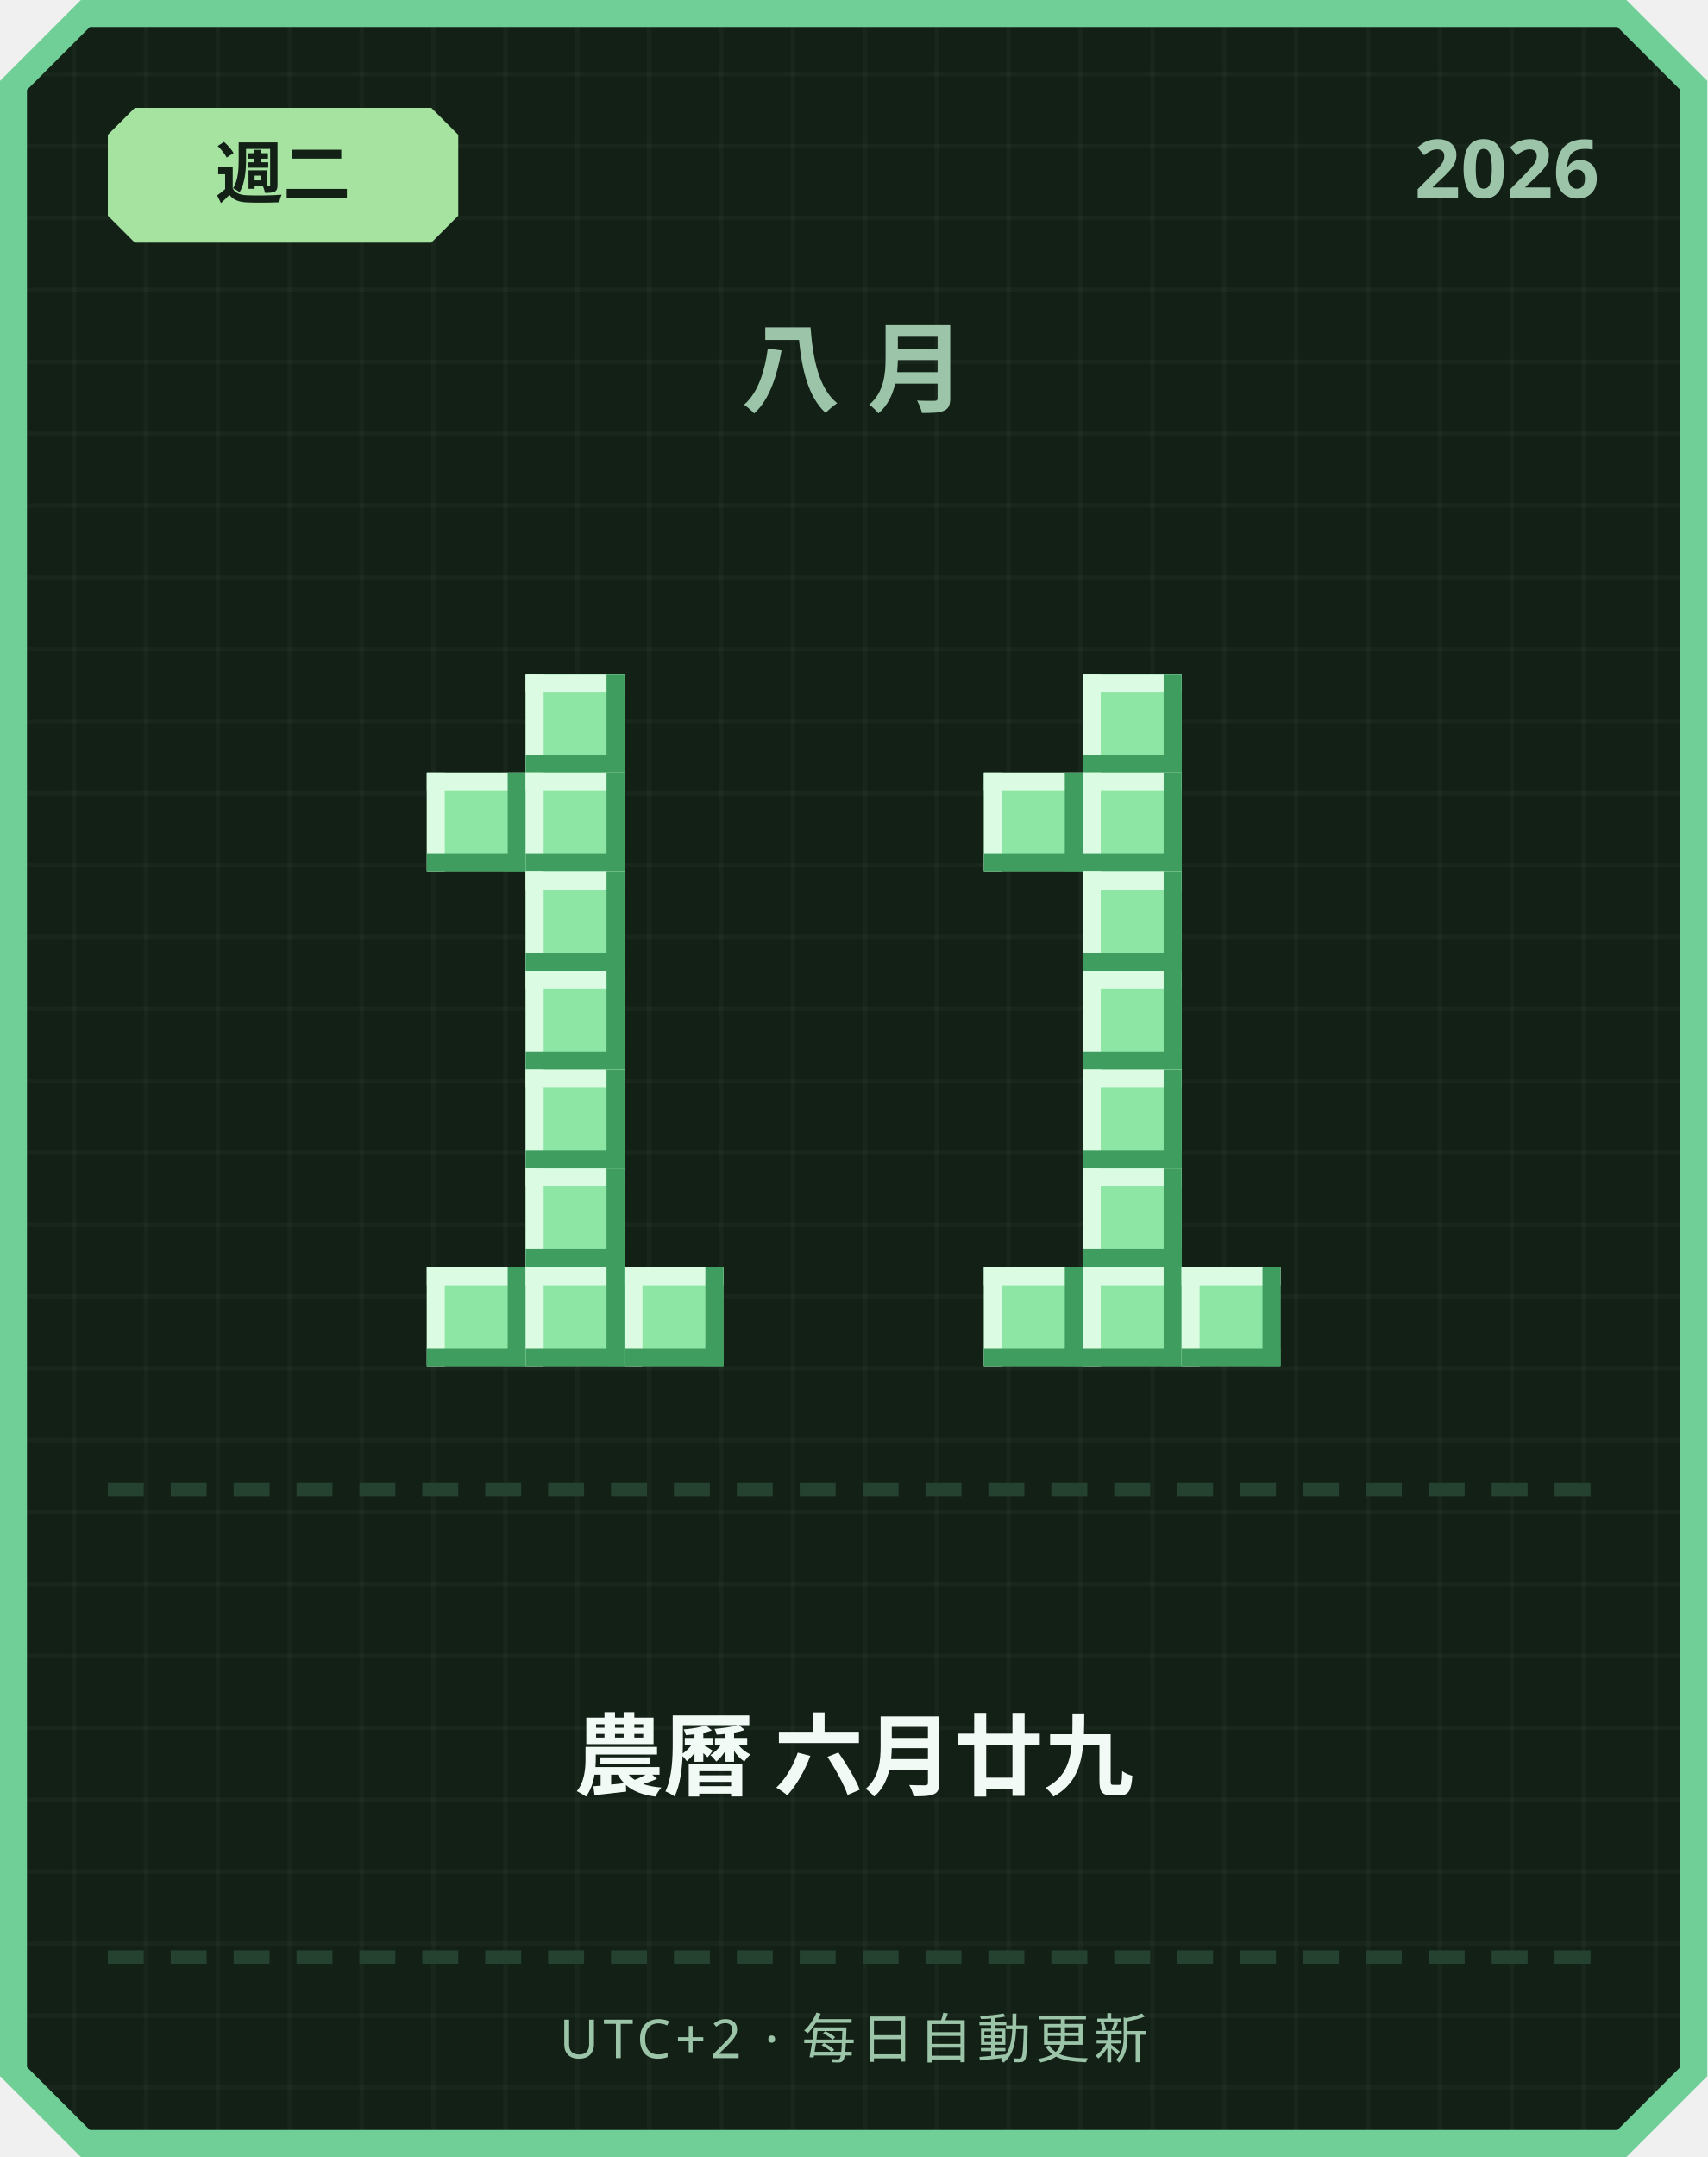
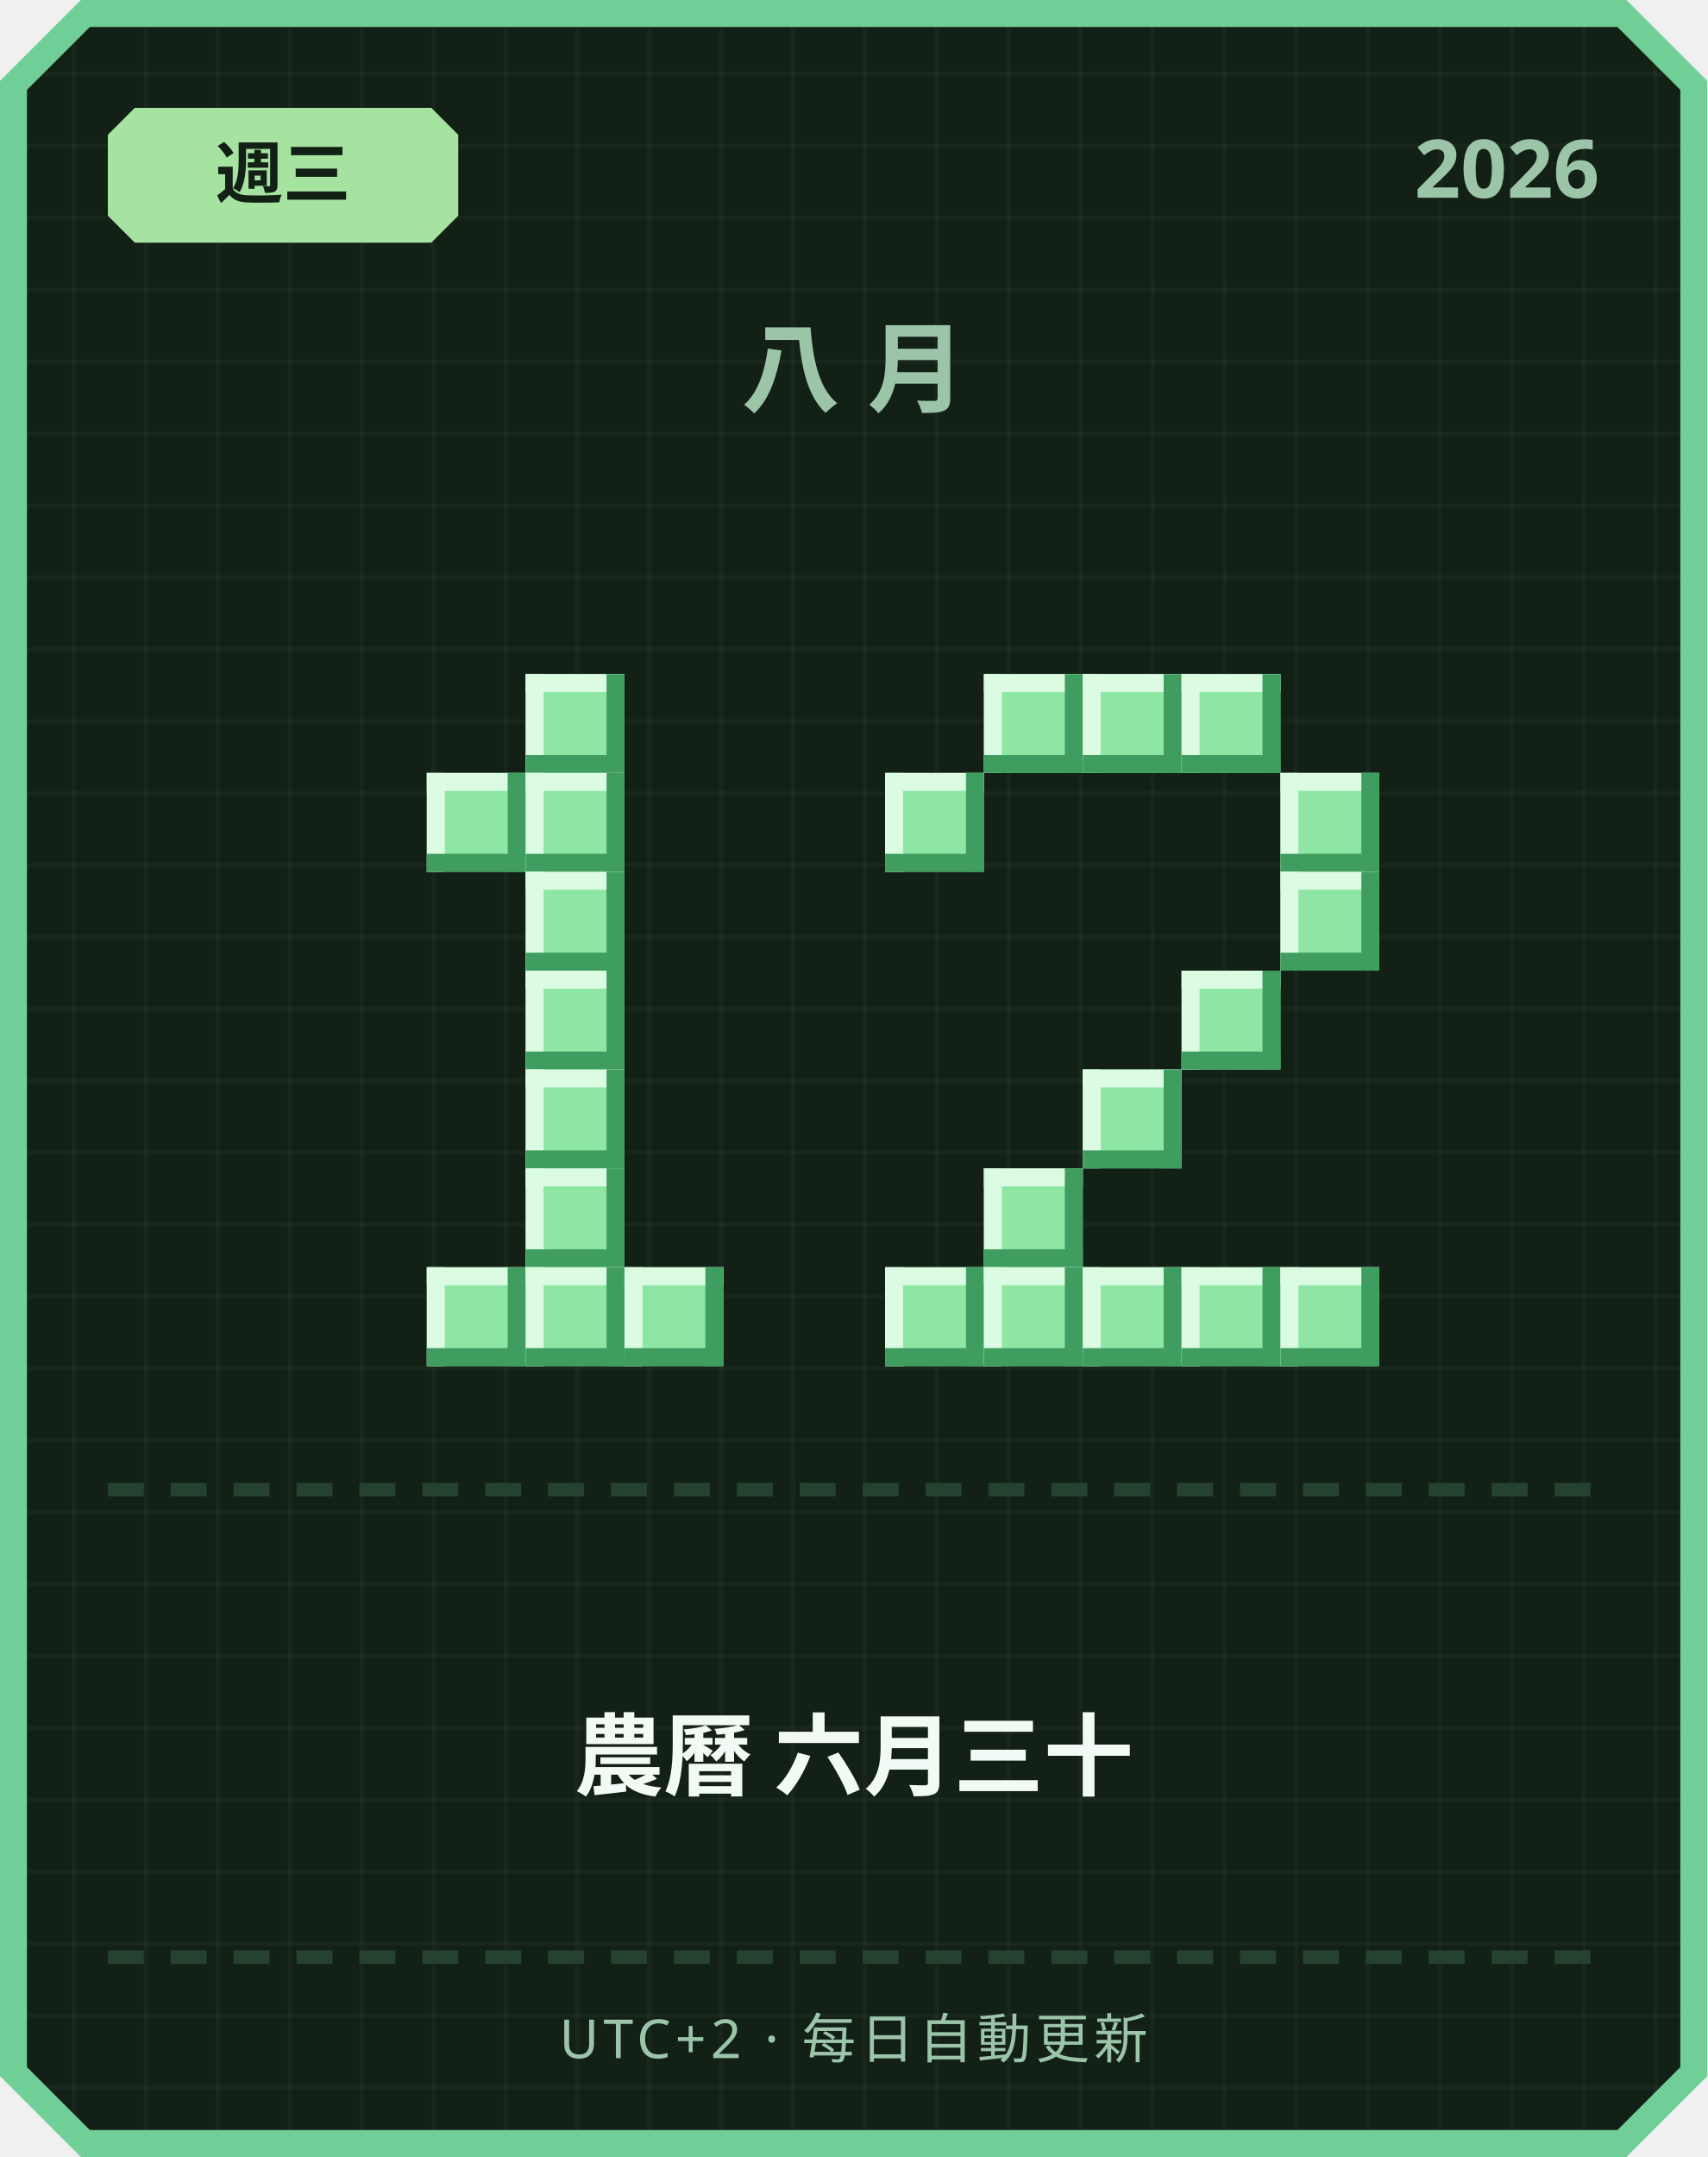
<svg xmlns="http://www.w3.org/2000/svg" width="380" height="480" viewBox="0 0 380 480">
  <defs>
    <pattern id="grid" width="16" height="16" patternUnits="userSpaceOnUse">
      <rect width="16" height="16" fill="#122016" />
      <rect width="1" height="16" fill="#ffffff" opacity="0.03" />
      <rect width="16" height="1" fill="#ffffff" opacity="0.03" />
    </pattern>
  </defs>
  <path d="M 18,0 L 362,0 L 380,18 L 380,462 L 362,480 L 18,480 L 0,462 L 0,18 Z" fill="#6fcf97" />
  <path d="M 20,6 L 360,6 L 374,20 L 374,460 L 360,474 L 20,474 L 6,460 L 6,20 Z" fill="url(#grid)" />
  <path d="M 30,24 L 96,24 L 102,30 L 102,48 L 96,54 L 30,54 L 24,48 L 24,30 Z" fill="#a6e3a1" />
-   <text x="63" y="44" text-anchor="middle" font-family="'Segoe UI', sans-serif" font-size="15" font-weight="700" fill="#122016">週二</text>
+   <text x="63" y="44" text-anchor="middle" font-family="'Segoe UI', sans-serif" font-size="15" font-weight="700" fill="#122016">週三</text>
  <text x="356" y="44" text-anchor="end" font-family="'Segoe UI', sans-serif" font-size="18" font-weight="700" fill="#9bc4a8">2026</text>
  <text x="190" y="90" text-anchor="middle" font-family="'Segoe UI', sans-serif" font-size="22" font-weight="700" letter-spacing="6" fill="#9bc4a8">八月</text>
  <rect x="117" y="150" width="22" height="22" fill="#8ee6a5" />
  <rect x="117" y="150" width="22" height="4" fill="#dbfbe3" />
  <rect x="117" y="150" width="4" height="22" fill="#dbfbe3" />
  <rect x="117" y="168" width="22" height="4" fill="#3f9e5f" />
  <rect x="135" y="150" width="4" height="22" fill="#3f9e5f" />
  <rect x="95" y="172" width="22" height="22" fill="#8ee6a5" />
  <rect x="95" y="172" width="22" height="4" fill="#dbfbe3" />
  <rect x="95" y="172" width="4" height="22" fill="#dbfbe3" />
  <rect x="95" y="190" width="22" height="4" fill="#3f9e5f" />
  <rect x="113" y="172" width="4" height="22" fill="#3f9e5f" />
  <rect x="117" y="172" width="22" height="22" fill="#8ee6a5" />
  <rect x="117" y="172" width="22" height="4" fill="#dbfbe3" />
  <rect x="117" y="172" width="4" height="22" fill="#dbfbe3" />
  <rect x="117" y="190" width="22" height="4" fill="#3f9e5f" />
  <rect x="135" y="172" width="4" height="22" fill="#3f9e5f" />
  <rect x="117" y="194" width="22" height="22" fill="#8ee6a5" />
  <rect x="117" y="194" width="22" height="4" fill="#dbfbe3" />
  <rect x="117" y="194" width="4" height="22" fill="#dbfbe3" />
  <rect x="117" y="212" width="22" height="4" fill="#3f9e5f" />
  <rect x="135" y="194" width="4" height="22" fill="#3f9e5f" />
  <rect x="117" y="216" width="22" height="22" fill="#8ee6a5" />
  <rect x="117" y="216" width="22" height="4" fill="#dbfbe3" />
  <rect x="117" y="216" width="4" height="22" fill="#dbfbe3" />
  <rect x="117" y="234" width="22" height="4" fill="#3f9e5f" />
  <rect x="135" y="216" width="4" height="22" fill="#3f9e5f" />
  <rect x="117" y="238" width="22" height="22" fill="#8ee6a5" />
  <rect x="117" y="238" width="22" height="4" fill="#dbfbe3" />
  <rect x="117" y="238" width="4" height="22" fill="#dbfbe3" />
  <rect x="117" y="256" width="22" height="4" fill="#3f9e5f" />
  <rect x="135" y="238" width="4" height="22" fill="#3f9e5f" />
  <rect x="117" y="260" width="22" height="22" fill="#8ee6a5" />
  <rect x="117" y="260" width="22" height="4" fill="#dbfbe3" />
  <rect x="117" y="260" width="4" height="22" fill="#dbfbe3" />
  <rect x="117" y="278" width="22" height="4" fill="#3f9e5f" />
  <rect x="135" y="260" width="4" height="22" fill="#3f9e5f" />
  <rect x="95" y="282" width="22" height="22" fill="#8ee6a5" />
  <rect x="95" y="282" width="22" height="4" fill="#dbfbe3" />
  <rect x="95" y="282" width="4" height="22" fill="#dbfbe3" />
  <rect x="95" y="300" width="22" height="4" fill="#3f9e5f" />
  <rect x="113" y="282" width="4" height="22" fill="#3f9e5f" />
  <rect x="117" y="282" width="22" height="22" fill="#8ee6a5" />
  <rect x="117" y="282" width="22" height="4" fill="#dbfbe3" />
  <rect x="117" y="282" width="4" height="22" fill="#dbfbe3" />
  <rect x="117" y="300" width="22" height="4" fill="#3f9e5f" />
  <rect x="135" y="282" width="4" height="22" fill="#3f9e5f" />
  <rect x="139" y="282" width="22" height="22" fill="#8ee6a5" />
  <rect x="139" y="282" width="22" height="4" fill="#dbfbe3" />
  <rect x="139" y="282" width="4" height="22" fill="#dbfbe3" />
  <rect x="139" y="300" width="22" height="4" fill="#3f9e5f" />
  <rect x="157" y="282" width="4" height="22" fill="#3f9e5f" />
+   <rect x="219" y="150" width="22" height="22" fill="#8ee6a5" />
+   <rect x="219" y="150" width="22" height="4" fill="#dbfbe3" />
+   <rect x="219" y="150" width="4" height="22" fill="#dbfbe3" />
+   <rect x="219" y="168" width="22" height="4" fill="#3f9e5f" />
+   <rect x="237" y="150" width="4" height="22" fill="#3f9e5f" />
  <rect x="241" y="150" width="22" height="22" fill="#8ee6a5" />
  <rect x="241" y="150" width="22" height="4" fill="#dbfbe3" />
  <rect x="241" y="150" width="4" height="22" fill="#dbfbe3" />
  <rect x="241" y="168" width="22" height="4" fill="#3f9e5f" />
  <rect x="259" y="150" width="4" height="22" fill="#3f9e5f" />
-   <rect x="219" y="172" width="22" height="22" fill="#8ee6a5" />
-   <rect x="219" y="172" width="22" height="4" fill="#dbfbe3" />
-   <rect x="219" y="172" width="4" height="22" fill="#dbfbe3" />
-   <rect x="219" y="190" width="22" height="4" fill="#3f9e5f" />
-   <rect x="237" y="172" width="4" height="22" fill="#3f9e5f" />
-   <rect x="241" y="172" width="22" height="22" fill="#8ee6a5" />
-   <rect x="241" y="172" width="22" height="4" fill="#dbfbe3" />
-   <rect x="241" y="172" width="4" height="22" fill="#dbfbe3" />
-   <rect x="241" y="190" width="22" height="4" fill="#3f9e5f" />
-   <rect x="259" y="172" width="4" height="22" fill="#3f9e5f" />
-   <rect x="241" y="194" width="22" height="22" fill="#8ee6a5" />
-   <rect x="241" y="194" width="22" height="4" fill="#dbfbe3" />
-   <rect x="241" y="194" width="4" height="22" fill="#dbfbe3" />
-   <rect x="241" y="212" width="22" height="4" fill="#3f9e5f" />
-   <rect x="259" y="194" width="4" height="22" fill="#3f9e5f" />
-   <rect x="241" y="216" width="22" height="22" fill="#8ee6a5" />
-   <rect x="241" y="216" width="22" height="4" fill="#dbfbe3" />
-   <rect x="241" y="216" width="4" height="22" fill="#dbfbe3" />
-   <rect x="241" y="234" width="22" height="4" fill="#3f9e5f" />
-   <rect x="259" y="216" width="4" height="22" fill="#3f9e5f" />
+   <rect x="263" y="150" width="22" height="22" fill="#8ee6a5" />
+   <rect x="263" y="150" width="22" height="4" fill="#dbfbe3" />
+   <rect x="263" y="150" width="4" height="22" fill="#dbfbe3" />
+   <rect x="263" y="168" width="22" height="4" fill="#3f9e5f" />
+   <rect x="281" y="150" width="4" height="22" fill="#3f9e5f" />
+   <rect x="197" y="172" width="22" height="22" fill="#8ee6a5" />
+   <rect x="197" y="172" width="22" height="4" fill="#dbfbe3" />
+   <rect x="197" y="172" width="4" height="22" fill="#dbfbe3" />
+   <rect x="197" y="190" width="22" height="4" fill="#3f9e5f" />
+   <rect x="215" y="172" width="4" height="22" fill="#3f9e5f" />
+   <rect x="285" y="172" width="22" height="22" fill="#8ee6a5" />
+   <rect x="285" y="172" width="22" height="4" fill="#dbfbe3" />
+   <rect x="285" y="172" width="4" height="22" fill="#dbfbe3" />
+   <rect x="285" y="190" width="22" height="4" fill="#3f9e5f" />
+   <rect x="303" y="172" width="4" height="22" fill="#3f9e5f" />
+   <rect x="285" y="194" width="22" height="22" fill="#8ee6a5" />
+   <rect x="285" y="194" width="22" height="4" fill="#dbfbe3" />
+   <rect x="285" y="194" width="4" height="22" fill="#dbfbe3" />
+   <rect x="285" y="212" width="22" height="4" fill="#3f9e5f" />
+   <rect x="303" y="194" width="4" height="22" fill="#3f9e5f" />
+   <rect x="263" y="216" width="22" height="22" fill="#8ee6a5" />
+   <rect x="263" y="216" width="22" height="4" fill="#dbfbe3" />
+   <rect x="263" y="216" width="4" height="22" fill="#dbfbe3" />
+   <rect x="263" y="234" width="22" height="4" fill="#3f9e5f" />
+   <rect x="281" y="216" width="4" height="22" fill="#3f9e5f" />
  <rect x="241" y="238" width="22" height="22" fill="#8ee6a5" />
  <rect x="241" y="238" width="22" height="4" fill="#dbfbe3" />
  <rect x="241" y="238" width="4" height="22" fill="#dbfbe3" />
  <rect x="241" y="256" width="22" height="4" fill="#3f9e5f" />
  <rect x="259" y="238" width="4" height="22" fill="#3f9e5f" />
-   <rect x="241" y="260" width="22" height="22" fill="#8ee6a5" />
-   <rect x="241" y="260" width="22" height="4" fill="#dbfbe3" />
-   <rect x="241" y="260" width="4" height="22" fill="#dbfbe3" />
-   <rect x="241" y="278" width="22" height="4" fill="#3f9e5f" />
-   <rect x="259" y="260" width="4" height="22" fill="#3f9e5f" />
+   <rect x="219" y="260" width="22" height="22" fill="#8ee6a5" />
+   <rect x="219" y="260" width="22" height="4" fill="#dbfbe3" />
+   <rect x="219" y="260" width="4" height="22" fill="#dbfbe3" />
+   <rect x="219" y="278" width="22" height="4" fill="#3f9e5f" />
+   <rect x="237" y="260" width="4" height="22" fill="#3f9e5f" />
+   <rect x="197" y="282" width="22" height="22" fill="#8ee6a5" />
+   <rect x="197" y="282" width="22" height="4" fill="#dbfbe3" />
+   <rect x="197" y="282" width="4" height="22" fill="#dbfbe3" />
+   <rect x="197" y="300" width="22" height="4" fill="#3f9e5f" />
+   <rect x="215" y="282" width="4" height="22" fill="#3f9e5f" />
  <rect x="219" y="282" width="22" height="22" fill="#8ee6a5" />
  <rect x="219" y="282" width="22" height="4" fill="#dbfbe3" />
  <rect x="219" y="282" width="4" height="22" fill="#dbfbe3" />
  <rect x="219" y="300" width="22" height="4" fill="#3f9e5f" />
  <rect x="237" y="282" width="4" height="22" fill="#3f9e5f" />
  <rect x="241" y="282" width="22" height="22" fill="#8ee6a5" />
  <rect x="241" y="282" width="22" height="4" fill="#dbfbe3" />
  <rect x="241" y="282" width="4" height="22" fill="#dbfbe3" />
  <rect x="241" y="300" width="22" height="4" fill="#3f9e5f" />
  <rect x="259" y="282" width="4" height="22" fill="#3f9e5f" />
  <rect x="263" y="282" width="22" height="22" fill="#8ee6a5" />
  <rect x="263" y="282" width="22" height="4" fill="#dbfbe3" />
  <rect x="263" y="282" width="4" height="22" fill="#dbfbe3" />
  <rect x="263" y="300" width="22" height="4" fill="#3f9e5f" />
  <rect x="281" y="282" width="4" height="22" fill="#3f9e5f" />
+   <rect x="285" y="282" width="22" height="22" fill="#8ee6a5" />
+   <rect x="285" y="282" width="22" height="4" fill="#dbfbe3" />
+   <rect x="285" y="282" width="4" height="22" fill="#dbfbe3" />
+   <rect x="285" y="300" width="22" height="4" fill="#3f9e5f" />
+   <rect x="303" y="282" width="4" height="22" fill="#3f9e5f" />
  <rect x="24" y="330" width="8" height="3" fill="#254230" />
  <rect x="38" y="330" width="8" height="3" fill="#254230" />
  <rect x="52" y="330" width="8" height="3" fill="#254230" />
  <rect x="66" y="330" width="8" height="3" fill="#254230" />
  <rect x="80" y="330" width="8" height="3" fill="#254230" />
  <rect x="94" y="330" width="8" height="3" fill="#254230" />
  <rect x="108" y="330" width="8" height="3" fill="#254230" />
  <rect x="122" y="330" width="8" height="3" fill="#254230" />
  <rect x="136" y="330" width="8" height="3" fill="#254230" />
  <rect x="150" y="330" width="8" height="3" fill="#254230" />
  <rect x="164" y="330" width="8" height="3" fill="#254230" />
  <rect x="178" y="330" width="8" height="3" fill="#254230" />
  <rect x="192" y="330" width="8" height="3" fill="#254230" />
  <rect x="206" y="330" width="8" height="3" fill="#254230" />
  <rect x="220" y="330" width="8" height="3" fill="#254230" />
  <rect x="234" y="330" width="8" height="3" fill="#254230" />
  <rect x="248" y="330" width="8" height="3" fill="#254230" />
  <rect x="262" y="330" width="8" height="3" fill="#254230" />
  <rect x="276" y="330" width="8" height="3" fill="#254230" />
  <rect x="290" y="330" width="8" height="3" fill="#254230" />
  <rect x="304" y="330" width="8" height="3" fill="#254230" />
  <rect x="318" y="330" width="8" height="3" fill="#254230" />
  <rect x="332" y="330" width="8" height="3" fill="#254230" />
  <rect x="346" y="330" width="8" height="3" fill="#254230" />
-   <text x="190" y="398" text-anchor="middle" font-family="'Segoe UI', 'Microsoft JhengHei', sans-serif" font-size="20" font-weight="700" fill="#f1faf4">農曆 六月廿九</text>
+   <text x="190" y="398" text-anchor="middle" font-family="'Segoe UI', 'Microsoft JhengHei', sans-serif" font-size="20" font-weight="700" fill="#f1faf4">農曆 六月三十</text>
  <rect x="24" y="434" width="8" height="3" fill="#254230" />
  <rect x="38" y="434" width="8" height="3" fill="#254230" />
  <rect x="52" y="434" width="8" height="3" fill="#254230" />
  <rect x="66" y="434" width="8" height="3" fill="#254230" />
  <rect x="80" y="434" width="8" height="3" fill="#254230" />
  <rect x="94" y="434" width="8" height="3" fill="#254230" />
  <rect x="108" y="434" width="8" height="3" fill="#254230" />
  <rect x="122" y="434" width="8" height="3" fill="#254230" />
  <rect x="136" y="434" width="8" height="3" fill="#254230" />
  <rect x="150" y="434" width="8" height="3" fill="#254230" />
  <rect x="164" y="434" width="8" height="3" fill="#254230" />
  <rect x="178" y="434" width="8" height="3" fill="#254230" />
  <rect x="192" y="434" width="8" height="3" fill="#254230" />
  <rect x="206" y="434" width="8" height="3" fill="#254230" />
  <rect x="220" y="434" width="8" height="3" fill="#254230" />
  <rect x="234" y="434" width="8" height="3" fill="#254230" />
  <rect x="248" y="434" width="8" height="3" fill="#254230" />
  <rect x="262" y="434" width="8" height="3" fill="#254230" />
  <rect x="276" y="434" width="8" height="3" fill="#254230" />
  <rect x="290" y="434" width="8" height="3" fill="#254230" />
  <rect x="304" y="434" width="8" height="3" fill="#254230" />
  <rect x="318" y="434" width="8" height="3" fill="#254230" />
  <rect x="332" y="434" width="8" height="3" fill="#254230" />
  <rect x="346" y="434" width="8" height="3" fill="#254230" />
  <text x="190" y="458" text-anchor="middle" font-family="'Segoe UI', sans-serif" font-size="12" letter-spacing="1" fill="#9bc4a8">UTC+2 · 每日自動更新</text>
</svg>
